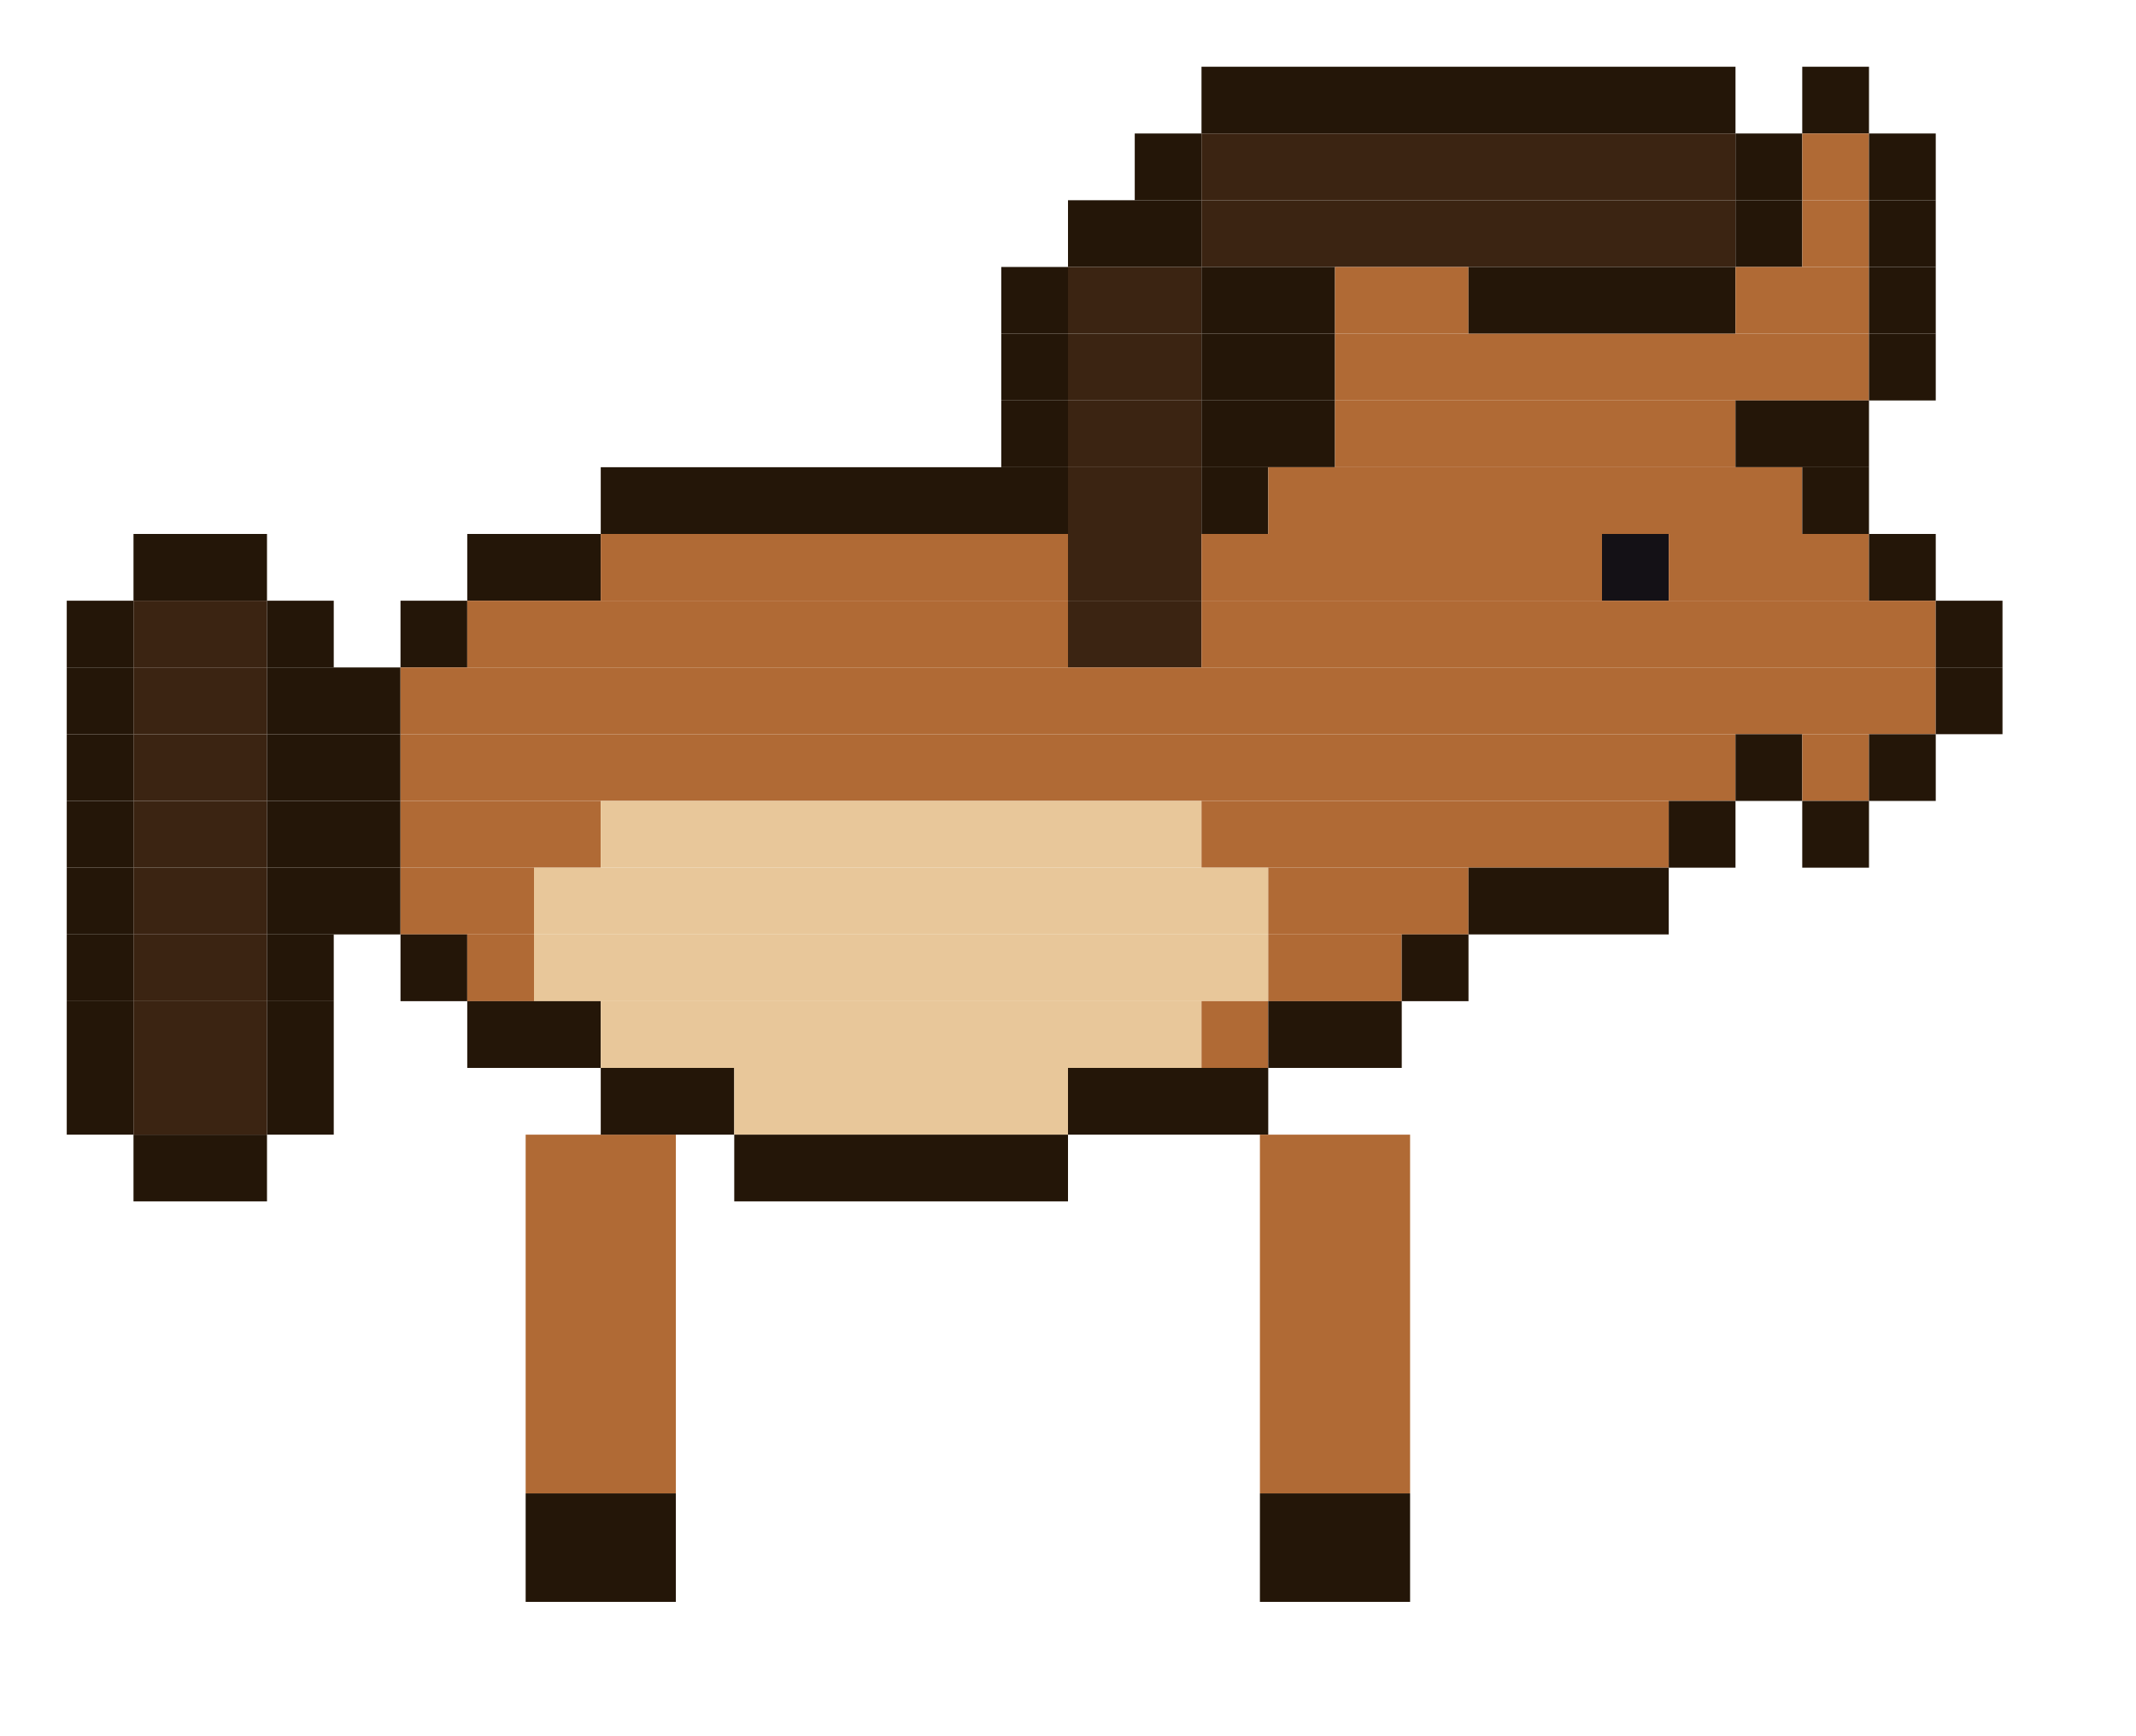
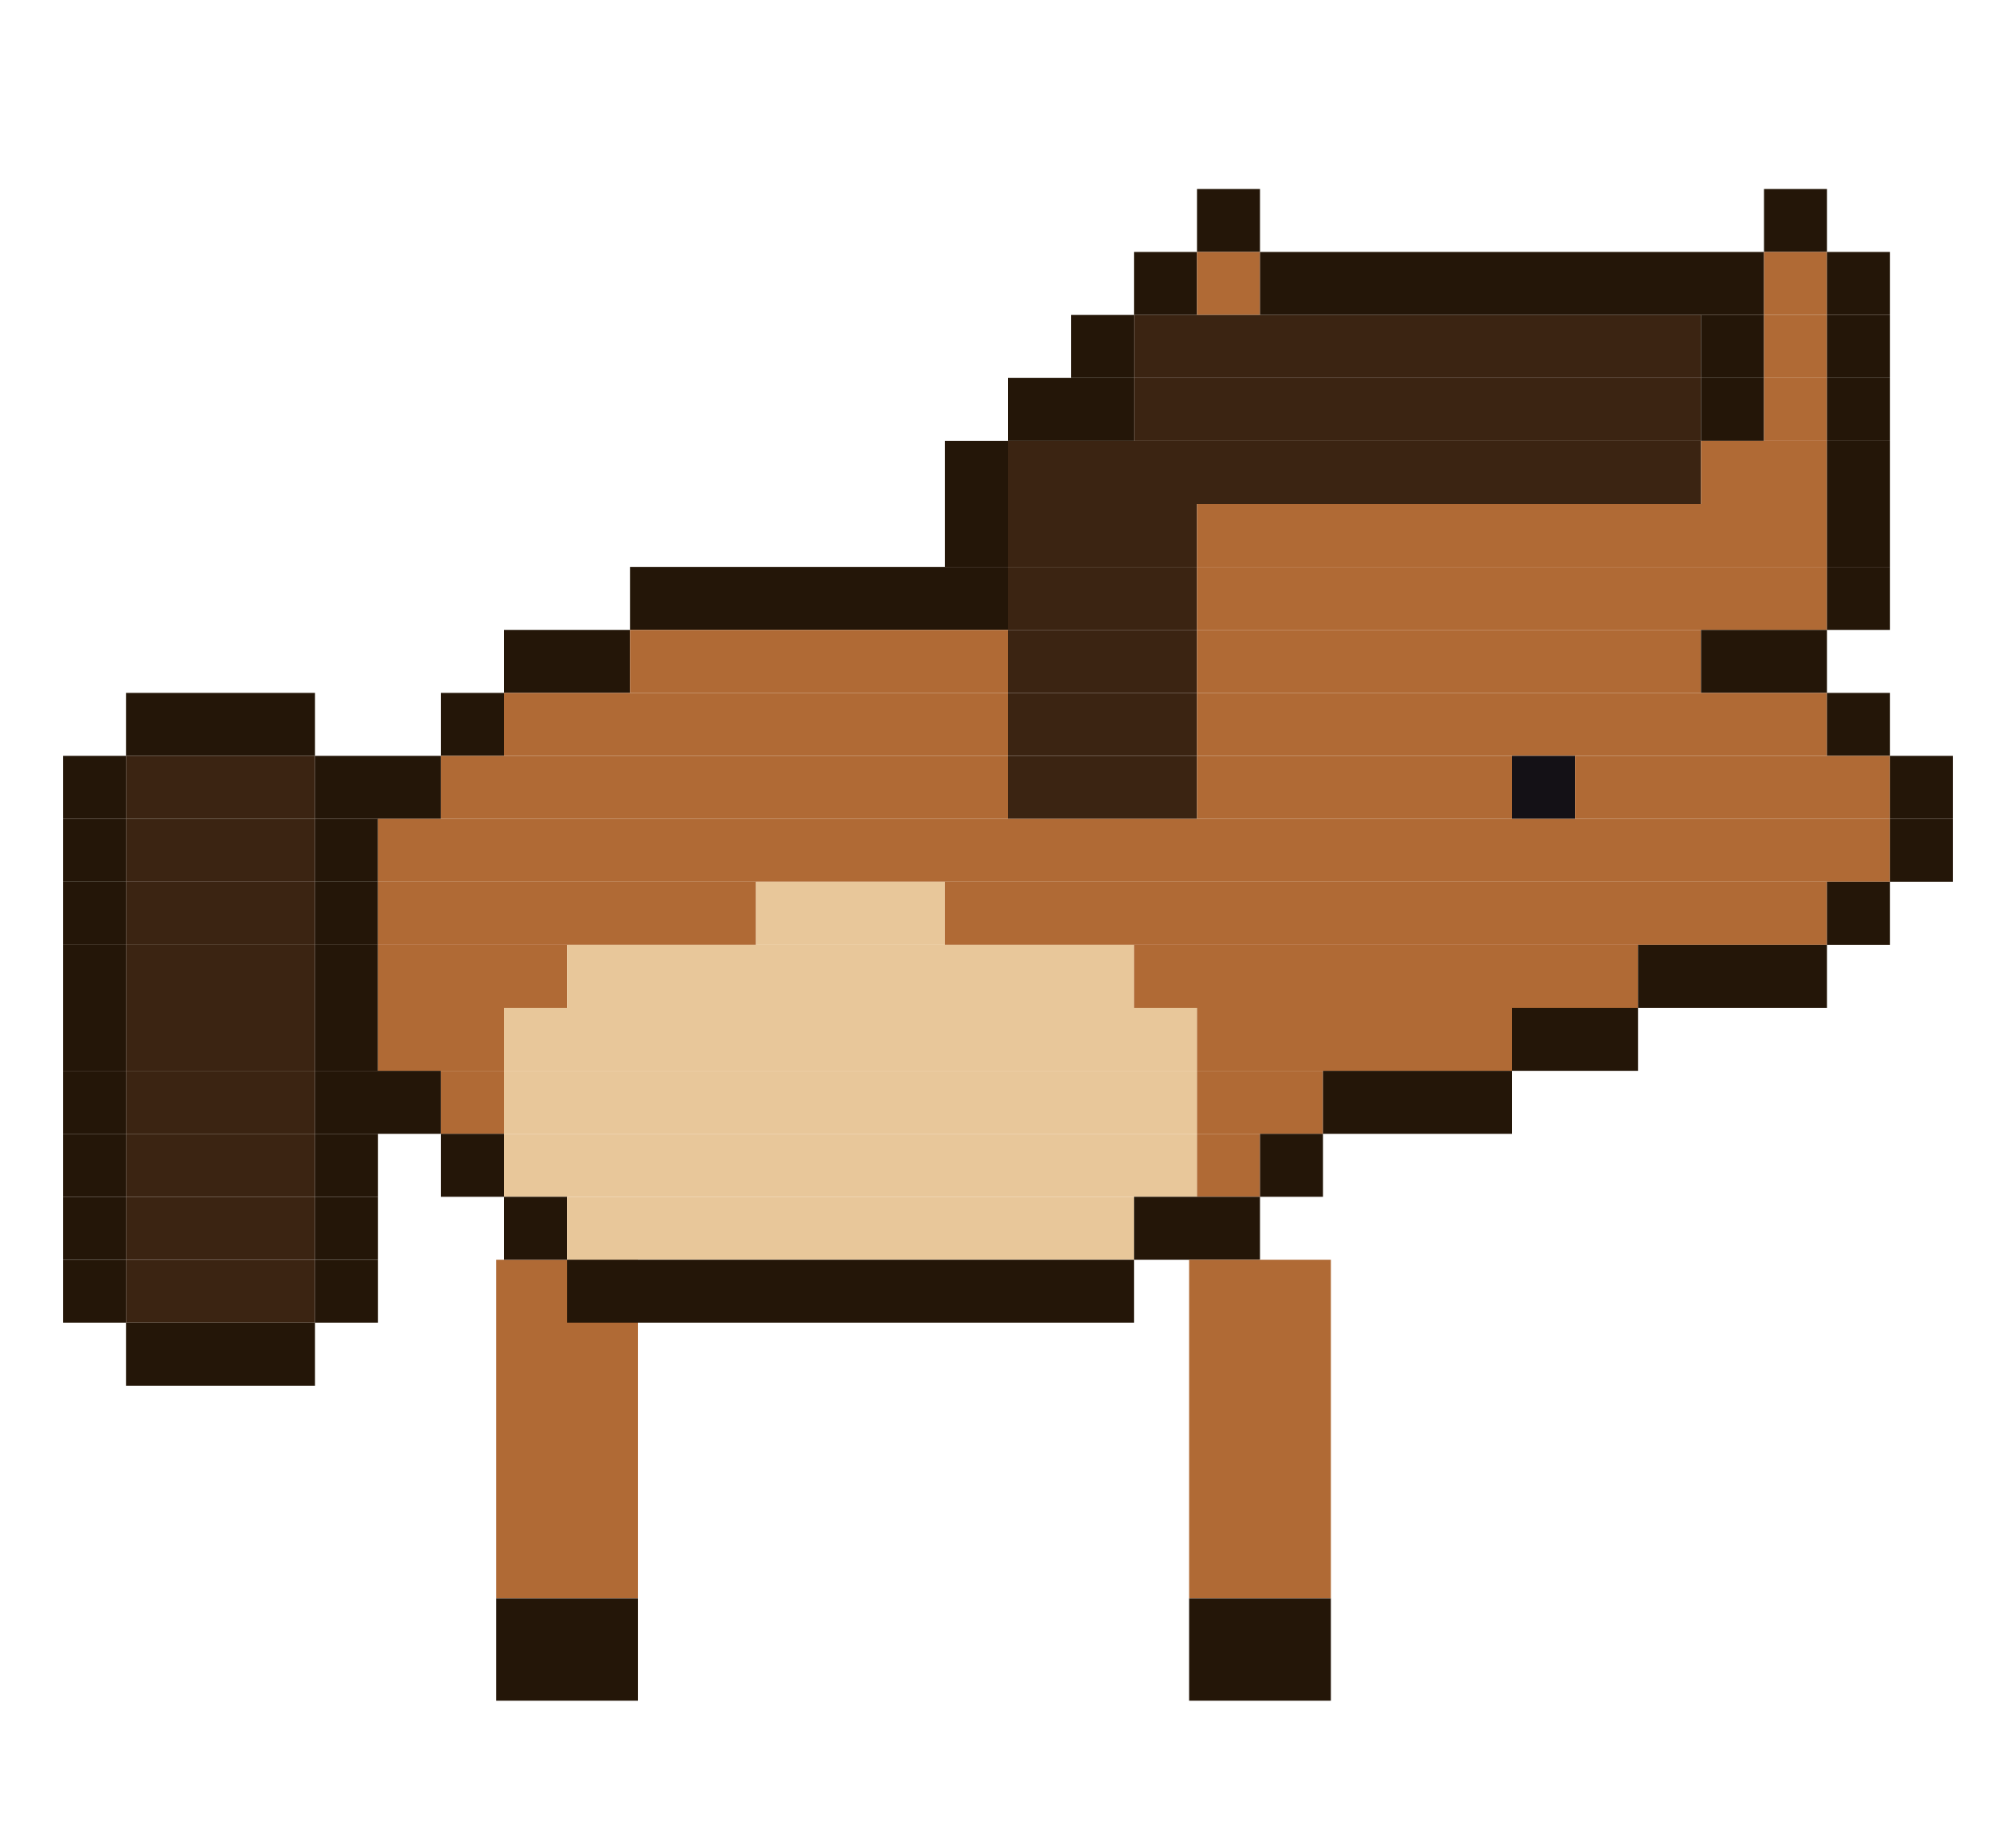
- <svg xmlns="http://www.w3.org/2000/svg" width="256" height="208" viewBox="0 0 256 208">
-   <g transform="rotate(0 72 136)">
-     <rect x="63" y="136" width="18" height="43" fill="#b06a35" />
-     <rect x="63" y="179" width="18" height="13" fill="#241608" />
-     <animateTransform attributeName="transform" type="rotate" calcMode="discrete" values="18.0 72 136;5.9 72 136;-5.9 72 136;-18.0 72 136;-5.9 72 136;5.9 72 136" keyTimes="0;0.167;0.333;0.5;0.667;0.833" dur="1.2s" repeatCount="indefinite" />
+ <svg xmlns="http://www.w3.org/2000/svg" width="256" height="232" viewBox="0 0 256 232">
+   <g transform="rotate(0 72 160)">
+     <rect x="63" y="160" width="18" height="43" fill="#b06a35" />
+     <rect x="63" y="203" width="18" height="13" fill="#241608" />
+     <animateTransform attributeName="transform" type="rotate" calcMode="discrete" values="18.0 72 160;5.9 72 160;-5.9 72 160;-18.0 72 160;-5.9 72 160;5.9 72 160" keyTimes="0;0.167;0.333;0.5;0.667;0.833" dur="1.2s" repeatCount="indefinite" />
  </g>
-   <rect x="144" y="8" width="64" height="8" fill="#241608" />
-   <rect x="216" y="8" width="8" height="8" fill="#241608" />
-   <rect x="136" y="16" width="8" height="8" fill="#241608" />
-   <rect x="144" y="16" width="64" height="8" fill="#3b2412" />
-   <rect x="208" y="16" width="8" height="8" fill="#241608" />
-   <rect x="216" y="16" width="8" height="8" fill="#b06a35" />
-   <rect x="224" y="16" width="8" height="8" fill="#241608" />
-   <rect x="128" y="24" width="16" height="8" fill="#241608" />
-   <rect x="144" y="24" width="64" height="8" fill="#3b2412" />
-   <rect x="208" y="24" width="8" height="8" fill="#241608" />
-   <rect x="216" y="24" width="8" height="8" fill="#b06a35" />
+   <rect x="152" y="24" width="8" height="8" fill="#241608" />
  <rect x="224" y="24" width="8" height="8" fill="#241608" />
-   <rect x="120" y="32" width="8" height="8" fill="#241608" />
-   <rect x="128" y="32" width="16" height="8" fill="#3b2412" />
-   <rect x="144" y="32" width="16" height="8" fill="#241608" />
-   <rect x="160" y="32" width="16" height="8" fill="#b06a35" />
-   <rect x="176" y="32" width="32" height="8" fill="#241608" />
-   <rect x="208" y="32" width="16" height="8" fill="#b06a35" />
-   <rect x="224" y="32" width="8" height="8" fill="#241608" />
-   <rect x="120" y="40" width="8" height="8" fill="#241608" />
-   <rect x="128" y="40" width="16" height="8" fill="#3b2412" />
-   <rect x="144" y="40" width="16" height="8" fill="#241608" />
-   <rect x="160" y="40" width="64" height="8" fill="#b06a35" />
-   <rect x="224" y="40" width="8" height="8" fill="#241608" />
-   <rect x="120" y="48" width="8" height="8" fill="#241608" />
-   <rect x="128" y="48" width="16" height="8" fill="#3b2412" />
-   <rect x="144" y="48" width="16" height="8" fill="#241608" />
-   <rect x="160" y="48" width="48" height="8" fill="#b06a35" />
-   <rect x="208" y="48" width="16" height="8" fill="#241608" />
-   <rect x="72" y="56" width="56" height="8" fill="#241608" />
-   <rect x="128" y="56" width="16" height="8" fill="#3b2412" />
-   <rect x="144" y="56" width="8" height="8" fill="#241608" />
-   <rect x="152" y="56" width="64" height="8" fill="#b06a35" />
-   <rect x="216" y="56" width="8" height="8" fill="#241608" />
-   <rect x="16" y="64" width="16" height="8" fill="#241608" />
-   <rect x="56" y="64" width="16" height="8" fill="#241608" />
-   <rect x="72" y="64" width="56" height="8" fill="#b06a35" />
-   <rect x="128" y="64" width="16" height="8" fill="#3b2412" />
-   <rect x="144" y="64" width="48" height="8" fill="#b06a35" />
-   <rect x="192" y="64" width="8" height="8" fill="#141116" />
-   <rect x="200" y="64" width="24" height="8" fill="#b06a35" />
-   <rect x="224" y="64" width="8" height="8" fill="#241608" />
-   <rect x="8" y="72" width="8" height="8" fill="#241608" />
-   <rect x="16" y="72" width="16" height="8" fill="#3b2412" />
-   <rect x="32" y="72" width="8" height="8" fill="#241608" />
-   <rect x="48" y="72" width="8" height="8" fill="#241608" />
-   <rect x="56" y="72" width="72" height="8" fill="#b06a35" />
-   <rect x="128" y="72" width="16" height="8" fill="#3b2412" />
-   <rect x="144" y="72" width="88" height="8" fill="#b06a35" />
+   <rect x="144" y="32" width="8" height="8" fill="#241608" />
+   <rect x="152" y="32" width="8" height="8" fill="#b06a35" />
+   <rect x="160" y="32" width="64" height="8" fill="#241608" />
+   <rect x="224" y="32" width="8" height="8" fill="#b06a35" />
+   <rect x="232" y="32" width="8" height="8" fill="#241608" />
+   <rect x="136" y="40" width="8" height="8" fill="#241608" />
+   <rect x="144" y="40" width="72" height="8" fill="#3b2412" />
+   <rect x="216" y="40" width="8" height="8" fill="#241608" />
+   <rect x="224" y="40" width="8" height="8" fill="#b06a35" />
+   <rect x="232" y="40" width="8" height="8" fill="#241608" />
+   <rect x="128" y="48" width="16" height="8" fill="#241608" />
+   <rect x="144" y="48" width="72" height="8" fill="#3b2412" />
+   <rect x="216" y="48" width="8" height="8" fill="#241608" />
+   <rect x="224" y="48" width="8" height="8" fill="#b06a35" />
+   <rect x="232" y="48" width="8" height="8" fill="#241608" />
+   <rect x="120" y="56" width="8" height="8" fill="#241608" />
+   <rect x="128" y="56" width="88" height="8" fill="#3b2412" />
+   <rect x="216" y="56" width="16" height="8" fill="#b06a35" />
+   <rect x="232" y="56" width="8" height="8" fill="#241608" />
+   <rect x="120" y="64" width="8" height="8" fill="#241608" />
+   <rect x="128" y="64" width="24" height="8" fill="#3b2412" />
+   <rect x="152" y="64" width="80" height="8" fill="#b06a35" />
+   <rect x="232" y="64" width="8" height="8" fill="#241608" />
+   <rect x="80" y="72" width="48" height="8" fill="#241608" />
+   <rect x="128" y="72" width="24" height="8" fill="#3b2412" />
+   <rect x="152" y="72" width="80" height="8" fill="#b06a35" />
  <rect x="232" y="72" width="8" height="8" fill="#241608" />
-   <rect x="8" y="80" width="8" height="8" fill="#241608" />
-   <rect x="16" y="80" width="16" height="8" fill="#3b2412" />
-   <rect x="32" y="80" width="16" height="8" fill="#241608" />
-   <rect x="48" y="80" width="184" height="8" fill="#b06a35" />
-   <rect x="232" y="80" width="8" height="8" fill="#241608" />
-   <rect x="8" y="88" width="8" height="8" fill="#241608" />
-   <rect x="16" y="88" width="16" height="8" fill="#3b2412" />
-   <rect x="32" y="88" width="16" height="8" fill="#241608" />
-   <rect x="48" y="88" width="160" height="8" fill="#b06a35" />
-   <rect x="208" y="88" width="8" height="8" fill="#241608" />
-   <rect x="216" y="88" width="8" height="8" fill="#b06a35" />
-   <rect x="224" y="88" width="8" height="8" fill="#241608" />
+   <rect x="64" y="80" width="16" height="8" fill="#241608" />
+   <rect x="80" y="80" width="48" height="8" fill="#b06a35" />
+   <rect x="128" y="80" width="24" height="8" fill="#3b2412" />
+   <rect x="152" y="80" width="64" height="8" fill="#b06a35" />
+   <rect x="216" y="80" width="16" height="8" fill="#241608" />
+   <rect x="16" y="88" width="24" height="8" fill="#241608" />
+   <rect x="56" y="88" width="8" height="8" fill="#241608" />
+   <rect x="64" y="88" width="64" height="8" fill="#b06a35" />
+   <rect x="128" y="88" width="24" height="8" fill="#3b2412" />
+   <rect x="152" y="88" width="80" height="8" fill="#b06a35" />
+   <rect x="232" y="88" width="8" height="8" fill="#241608" />
  <rect x="8" y="96" width="8" height="8" fill="#241608" />
-   <rect x="16" y="96" width="16" height="8" fill="#3b2412" />
-   <rect x="32" y="96" width="16" height="8" fill="#241608" />
-   <rect x="48" y="96" width="24" height="8" fill="#b06a35" />
-   <rect x="72" y="96" width="72" height="8" fill="#e8c79a" />
-   <rect x="144" y="96" width="56" height="8" fill="#b06a35" />
-   <rect x="200" y="96" width="8" height="8" fill="#241608" />
-   <rect x="216" y="96" width="8" height="8" fill="#241608" />
+   <rect x="16" y="96" width="24" height="8" fill="#3b2412" />
+   <rect x="40" y="96" width="16" height="8" fill="#241608" />
+   <rect x="56" y="96" width="72" height="8" fill="#b06a35" />
+   <rect x="128" y="96" width="24" height="8" fill="#3b2412" />
+   <rect x="152" y="96" width="40" height="8" fill="#b06a35" />
+   <rect x="192" y="96" width="8" height="8" fill="#141116" />
+   <rect x="200" y="96" width="40" height="8" fill="#b06a35" />
+   <rect x="240" y="96" width="8" height="8" fill="#241608" />
  <rect x="8" y="104" width="8" height="8" fill="#241608" />
-   <rect x="16" y="104" width="16" height="8" fill="#3b2412" />
-   <rect x="32" y="104" width="16" height="8" fill="#241608" />
-   <rect x="48" y="104" width="16" height="8" fill="#b06a35" />
-   <rect x="64" y="104" width="88" height="8" fill="#e8c79a" />
-   <rect x="152" y="104" width="24" height="8" fill="#b06a35" />
-   <rect x="176" y="104" width="24" height="8" fill="#241608" />
+   <rect x="16" y="104" width="24" height="8" fill="#3b2412" />
+   <rect x="40" y="104" width="8" height="8" fill="#241608" />
+   <rect x="48" y="104" width="192" height="8" fill="#b06a35" />
+   <rect x="240" y="104" width="8" height="8" fill="#241608" />
  <rect x="8" y="112" width="8" height="8" fill="#241608" />
-   <rect x="16" y="112" width="16" height="8" fill="#3b2412" />
-   <rect x="32" y="112" width="8" height="8" fill="#241608" />
-   <rect x="48" y="112" width="8" height="8" fill="#241608" />
-   <rect x="56" y="112" width="8" height="8" fill="#b06a35" />
-   <rect x="64" y="112" width="88" height="8" fill="#e8c79a" />
-   <rect x="152" y="112" width="16" height="8" fill="#b06a35" />
-   <rect x="168" y="112" width="8" height="8" fill="#241608" />
+   <rect x="16" y="112" width="24" height="8" fill="#3b2412" />
+   <rect x="40" y="112" width="8" height="8" fill="#241608" />
+   <rect x="48" y="112" width="48" height="8" fill="#b06a35" />
+   <rect x="96" y="112" width="24" height="8" fill="#e8c79a" />
+   <rect x="120" y="112" width="112" height="8" fill="#b06a35" />
+   <rect x="232" y="112" width="8" height="8" fill="#241608" />
  <rect x="8" y="120" width="8" height="8" fill="#241608" />
-   <rect x="16" y="120" width="16" height="8" fill="#3b2412" />
-   <rect x="32" y="120" width="8" height="8" fill="#241608" />
-   <rect x="56" y="120" width="16" height="8" fill="#241608" />
+   <rect x="16" y="120" width="24" height="8" fill="#3b2412" />
+   <rect x="40" y="120" width="8" height="8" fill="#241608" />
+   <rect x="48" y="120" width="24" height="8" fill="#b06a35" />
  <rect x="72" y="120" width="72" height="8" fill="#e8c79a" />
-   <rect x="144" y="120" width="8" height="8" fill="#b06a35" />
-   <rect x="152" y="120" width="16" height="8" fill="#241608" />
+   <rect x="144" y="120" width="64" height="8" fill="#b06a35" />
+   <rect x="208" y="120" width="24" height="8" fill="#241608" />
  <rect x="8" y="128" width="8" height="8" fill="#241608" />
-   <rect x="16" y="128" width="16" height="8" fill="#3b2412" />
-   <rect x="32" y="128" width="8" height="8" fill="#241608" />
-   <rect x="72" y="128" width="16" height="8" fill="#241608" />
-   <rect x="88" y="128" width="40" height="8" fill="#e8c79a" />
-   <rect x="128" y="128" width="24" height="8" fill="#241608" />
-   <rect x="16" y="136" width="16" height="8" fill="#241608" />
-   <rect x="88" y="136" width="40" height="8" fill="#241608" />
-   <g transform="rotate(0 160 136)">
-     <rect x="151" y="136" width="18" height="43" fill="#b06a35" />
-     <rect x="151" y="179" width="18" height="13" fill="#241608" />
-     <animateTransform attributeName="transform" type="rotate" calcMode="discrete" values="-18.0 160 136;-5.9 160 136;5.9 160 136;18.0 160 136;5.9 160 136;-5.9 160 136" keyTimes="0;0.167;0.333;0.5;0.667;0.833" dur="1.2s" repeatCount="indefinite" />
+   <rect x="16" y="128" width="24" height="8" fill="#3b2412" />
+   <rect x="40" y="128" width="8" height="8" fill="#241608" />
+   <rect x="48" y="128" width="16" height="8" fill="#b06a35" />
+   <rect x="64" y="128" width="88" height="8" fill="#e8c79a" />
+   <rect x="152" y="128" width="40" height="8" fill="#b06a35" />
+   <rect x="192" y="128" width="16" height="8" fill="#241608" />
+   <rect x="8" y="136" width="8" height="8" fill="#241608" />
+   <rect x="16" y="136" width="24" height="8" fill="#3b2412" />
+   <rect x="40" y="136" width="16" height="8" fill="#241608" />
+   <rect x="56" y="136" width="8" height="8" fill="#b06a35" />
+   <rect x="64" y="136" width="88" height="8" fill="#e8c79a" />
+   <rect x="152" y="136" width="16" height="8" fill="#b06a35" />
+   <rect x="168" y="136" width="24" height="8" fill="#241608" />
+   <rect x="8" y="144" width="8" height="8" fill="#241608" />
+   <rect x="16" y="144" width="24" height="8" fill="#3b2412" />
+   <rect x="40" y="144" width="8" height="8" fill="#241608" />
+   <rect x="56" y="144" width="8" height="8" fill="#241608" />
+   <rect x="64" y="144" width="88" height="8" fill="#e8c79a" />
+   <rect x="152" y="144" width="8" height="8" fill="#b06a35" />
+   <rect x="160" y="144" width="8" height="8" fill="#241608" />
+   <rect x="8" y="152" width="8" height="8" fill="#241608" />
+   <rect x="16" y="152" width="24" height="8" fill="#3b2412" />
+   <rect x="40" y="152" width="8" height="8" fill="#241608" />
+   <rect x="64" y="152" width="8" height="8" fill="#241608" />
+   <rect x="72" y="152" width="72" height="8" fill="#e8c79a" />
+   <rect x="144" y="152" width="16" height="8" fill="#241608" />
+   <rect x="8" y="160" width="8" height="8" fill="#241608" />
+   <rect x="16" y="160" width="24" height="8" fill="#3b2412" />
+   <rect x="40" y="160" width="8" height="8" fill="#241608" />
+   <rect x="72" y="160" width="72" height="8" fill="#241608" />
+   <rect x="16" y="168" width="24" height="8" fill="#241608" />
+   <g transform="rotate(0 160 160)">
+     <rect x="151" y="160" width="18" height="43" fill="#b06a35" />
+     <rect x="151" y="203" width="18" height="13" fill="#241608" />
+     <animateTransform attributeName="transform" type="rotate" calcMode="discrete" values="-18.0 160 160;-5.9 160 160;5.9 160 160;18.0 160 160;5.9 160 160;-5.9 160 160" keyTimes="0;0.167;0.333;0.5;0.667;0.833" dur="1.2s" repeatCount="indefinite" />
  </g>
</svg>
